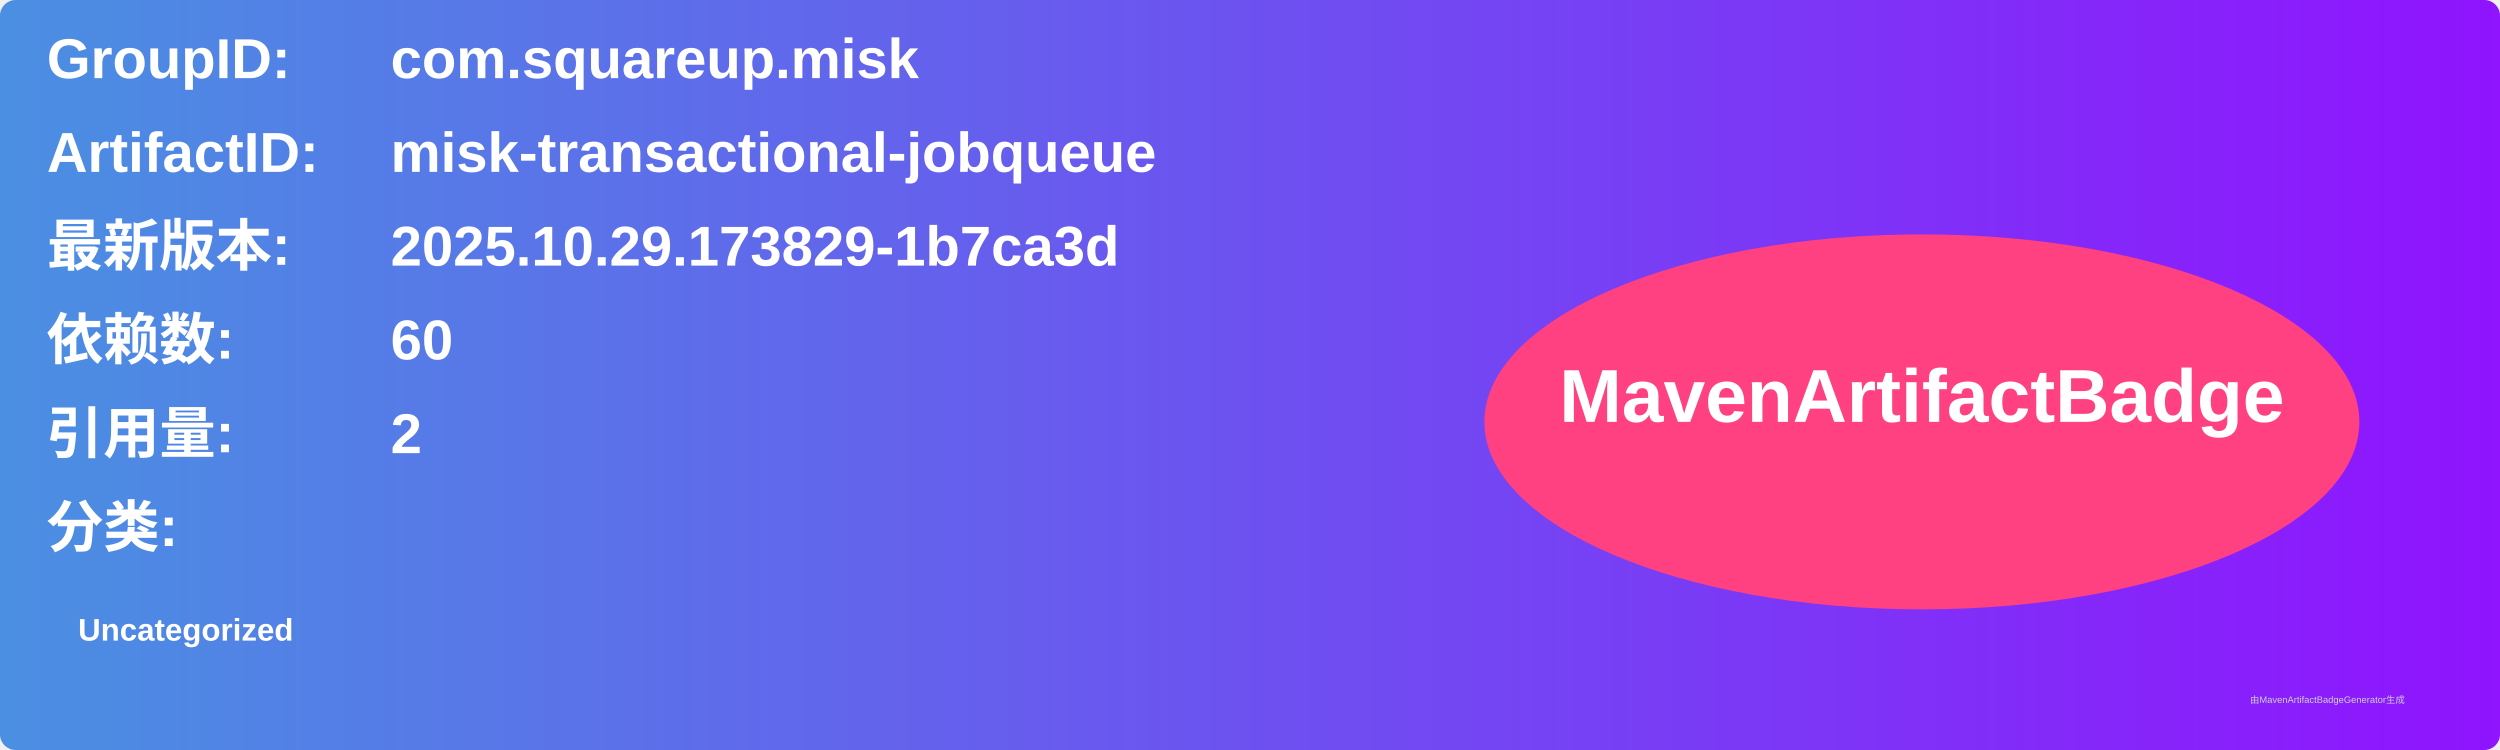
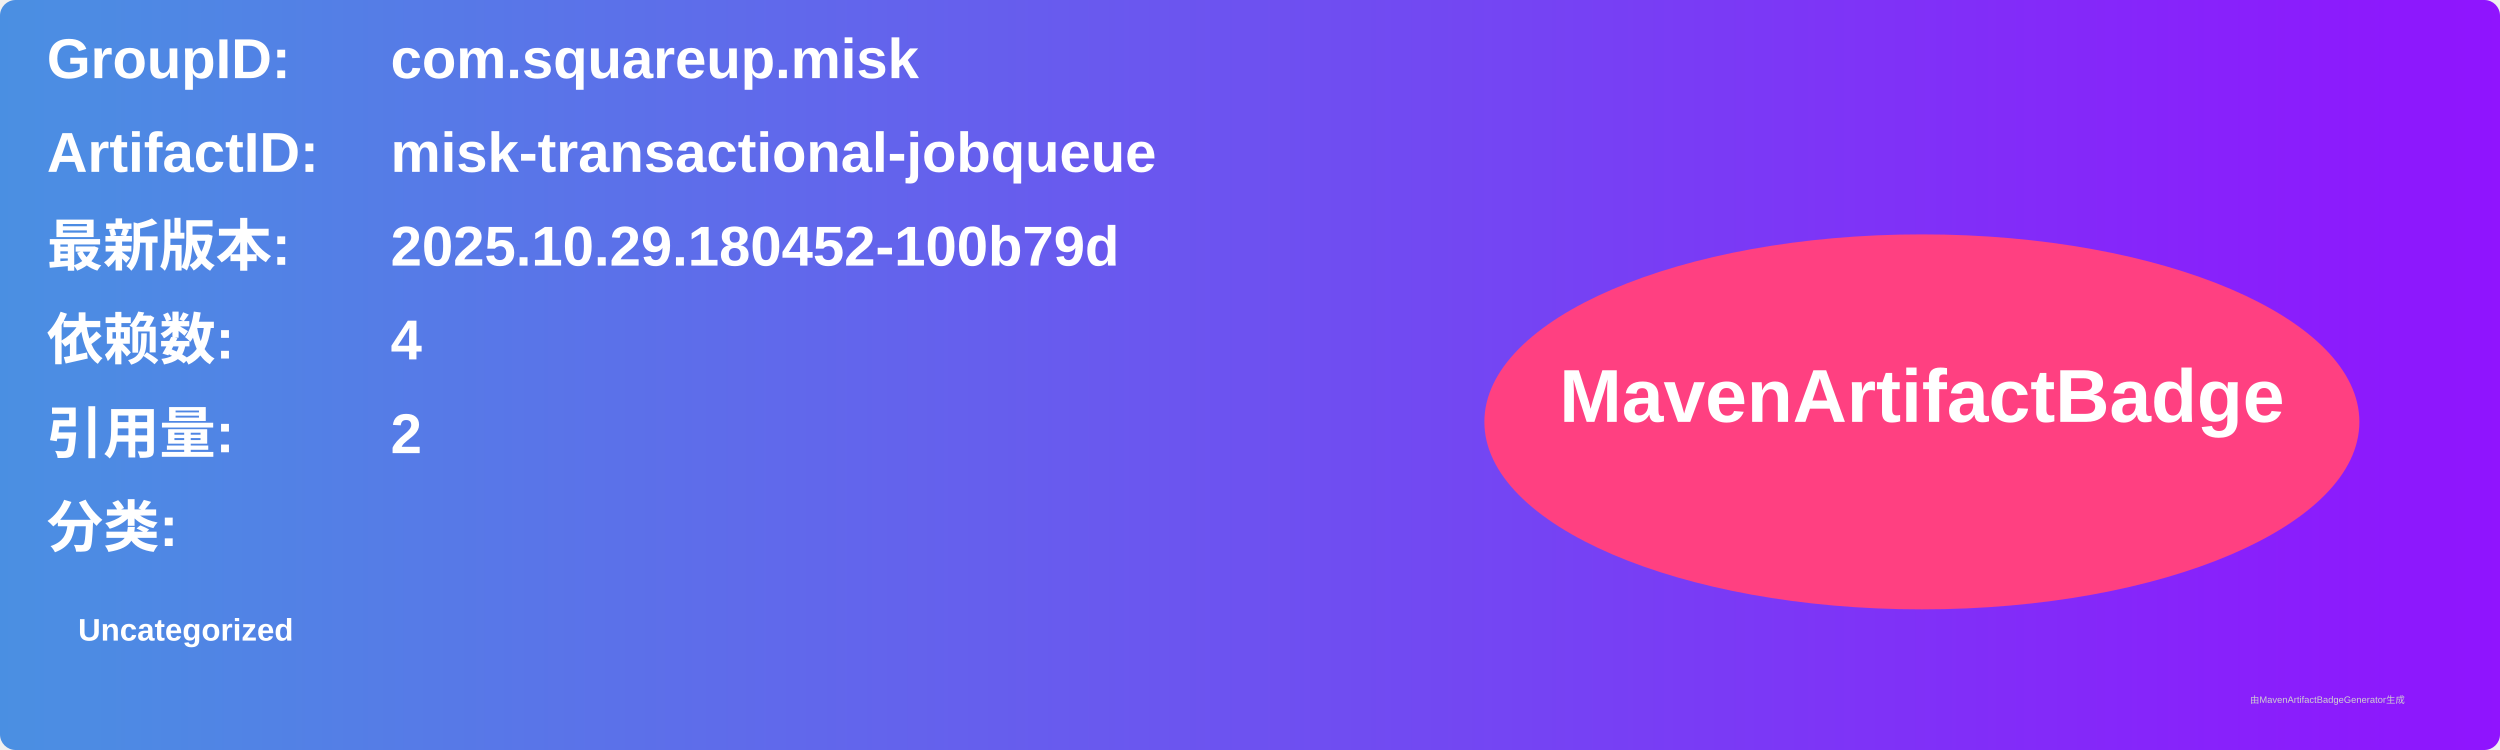
<svg xmlns="http://www.w3.org/2000/svg" width="800" height="240" viewBox="0 0 800 240">
  <linearGradient id="grad" x1="0%" y1="0%" x2="100%" y2="0%">
    <stop offset="0%" stop-color="#4a90e2" />
    <stop offset="100%" stop-color="#9013fe" />
  </linearGradient>
  <rect width="100%" height="100%" rx="5" ry="5" fill="url(#grad)" />
  <g transform="translate(15, 15)">
    <text x="0" y="10" font-family="Arial" font-size="18" fill="white" font-weight="bold" width="260">GroupID:</text>
    <text x="110" y="10" font-family="Arial" font-size="18" fill="white" font-weight="bold" width="460">com.squareup.misk</text>
    <text x="0" y="40" font-family="Arial" font-size="18" fill="white" font-weight="bold" width="260">ArtifactID:</text>
    <text x="110" y="40" font-family="Arial" font-size="18" fill="white" font-weight="bold" width="460">misk-transactional-jobqueue</text>
    <text x="0" y="70" font-family="Arial" font-size="18" fill="white" font-weight="bold">最新版本:</text>
    <text x="110" y="70" font-family="Arial" font-size="18" fill="white" font-weight="bold">
-       <tspan font-weight="bold">2025.10.29.173829-1b7ca3d</tspan>
+       <tspan font-weight="bold">2025.10.29.180452-100b79d</tspan>
    </text>
    <text x="0" y="100" font-family="Arial" font-size="18" fill="white" font-weight="bold">依赖数: </text>
    <text x="110" y="100" font-family="Arial" font-size="18" fill="white">
-       <tspan font-weight="bold">60</tspan>
+       <tspan font-weight="bold">4</tspan>
    </text>
    <text x="0" y="130" font-family="Arial" font-size="18" fill="white" font-weight="bold">引用量: </text>
    <text x="110" y="130" font-family="Arial" font-size="18" fill="white">
      <tspan font-weight="bold">2</tspan>
    </text>
    <text x="0" y="160" font-family="Arial" font-size="18" fill="white" font-weight="bold">分类:</text>
    <text x="10" y="190" font-family="Arial" font-size="10" fill="white">
      <tspan font-weight="bold">Uncategorized</tspan>
    </text>
    <ellipse cx="600" cy="120" rx="140" ry="60" fill="#ff4081" />
    <text x="600" y="120" text-anchor="middle" font-family="Arial" font-size="24" fill="white" font-weight="bold">MavenArtifactBadge</text>
  </g>
  <text x="720" y="225" font-family="Arial" font-size="3" fill="#d0d0d0">由MavenArtifactBadgeGenerator生成</text>
</svg>
